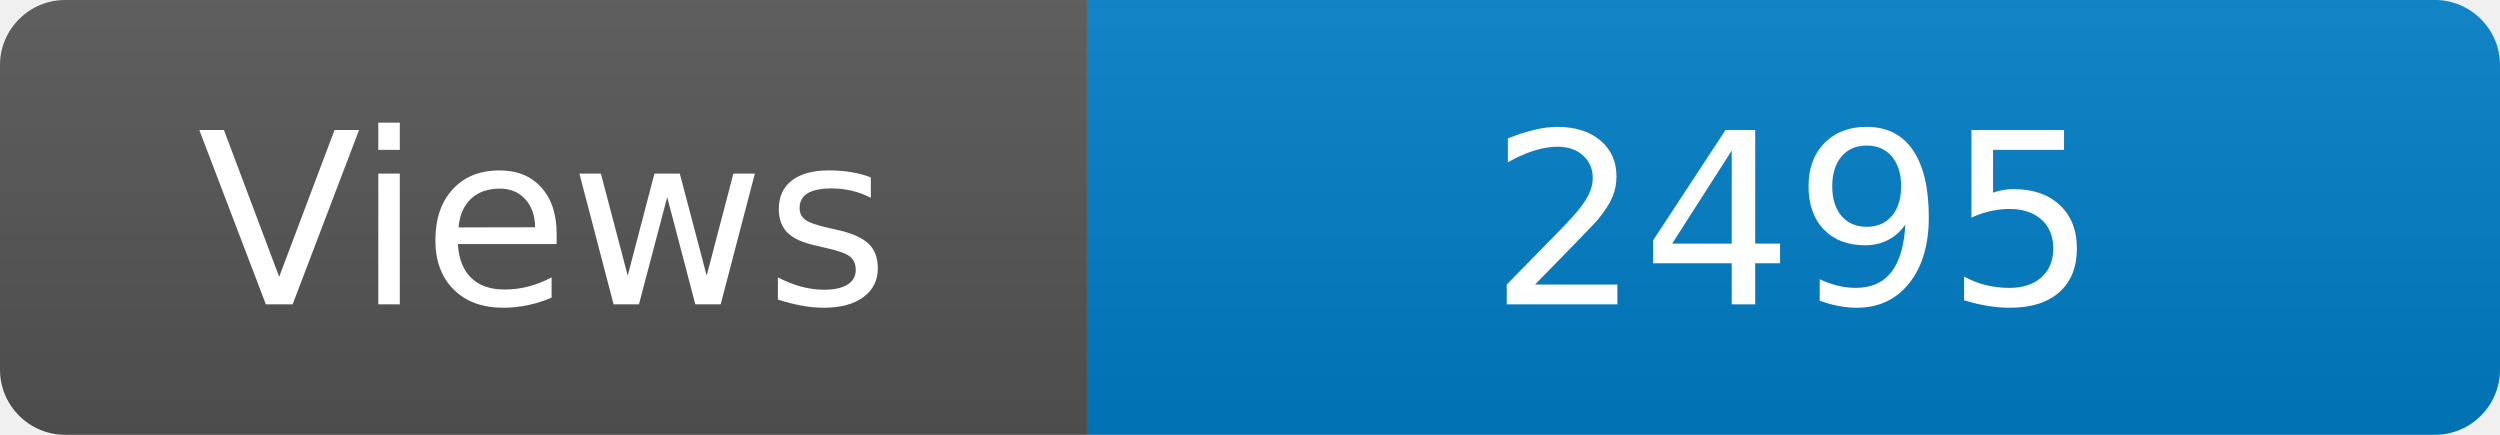
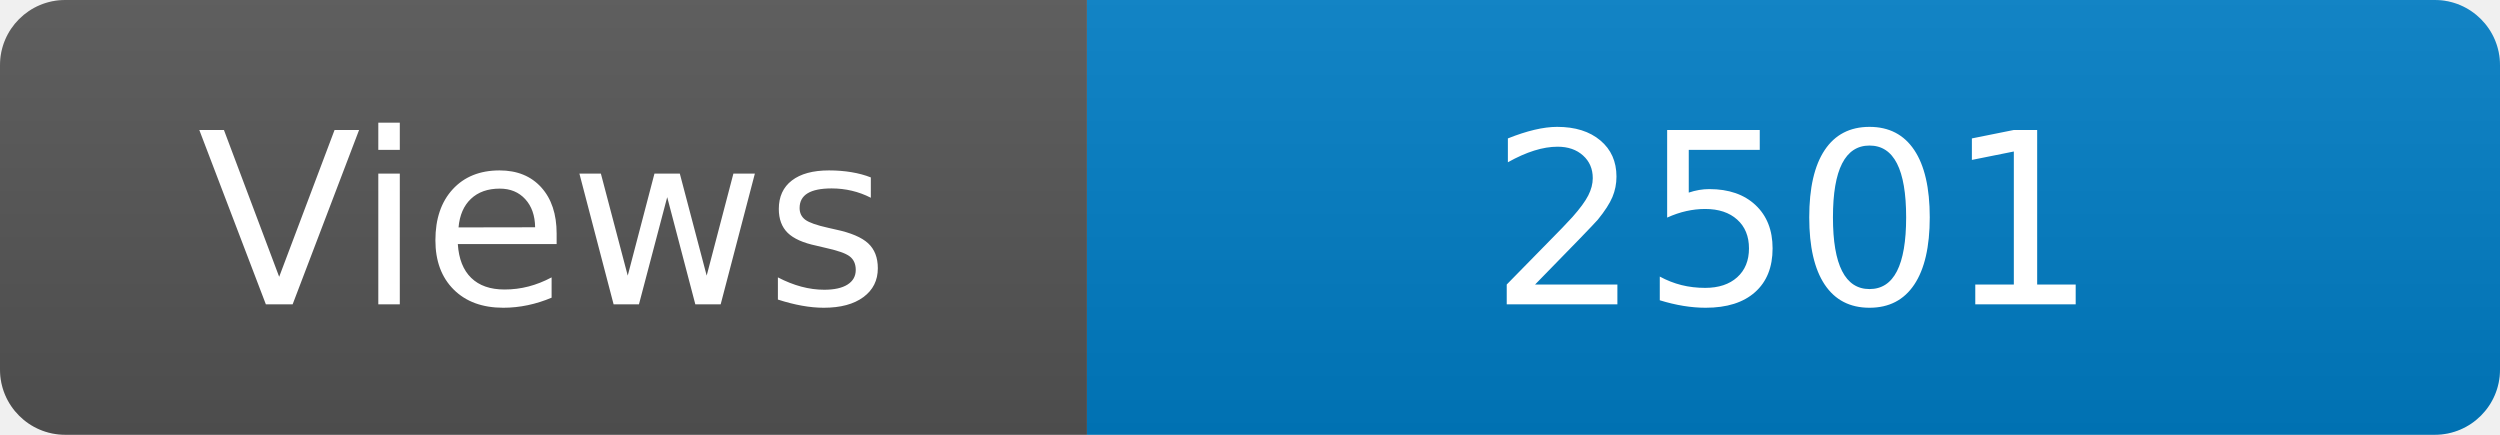
<svg xmlns="http://www.w3.org/2000/svg" width="115" height="20" role="img" aria-label="Maintained?: yes">
  <linearGradient id="s" x2="0" y2="100%">
    <stop offset="0" stop-color="#bbb" stop-opacity=".1" />
    <stop offset="1" stop-opacity=".1" />
  </linearGradient>
  <clipPath id="r">
    <rect width="115" height="20" rx="3" fill="#fff" />
  </clipPath>
  <g clip-path="url(#r)">
    <rect width="50" height="20" fill="#555" />
    <rect x="50" width="160" height="20" fill="#007ec6" />
    <rect width="115" height="20" fill="url(#s)" />
  </g>
  <g fill="#fff" text-anchor="middle" font-family="Verdana,Geneva,DejaVu Sans,sans-serif" font-size="110">
    <text x="250" y="140" transform="scale(.1)" fill="#fff">Views</text>
-     <text x="825" y="140" transform="scale(.1)" fill="#fff">2495</text>
+     <text x="825" y="140" transform="scale(.1)" fill="#fff">2501</text>
  </g>
</svg>
